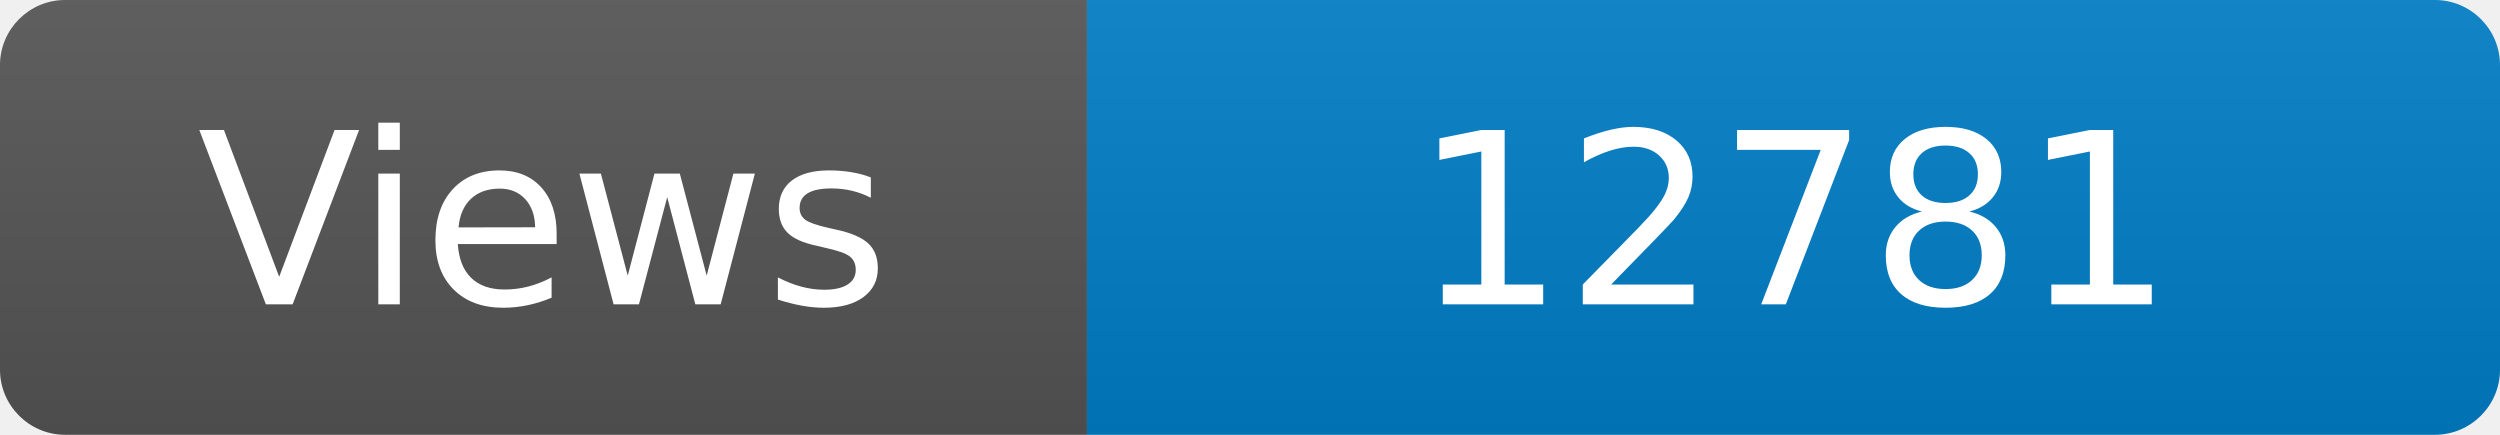
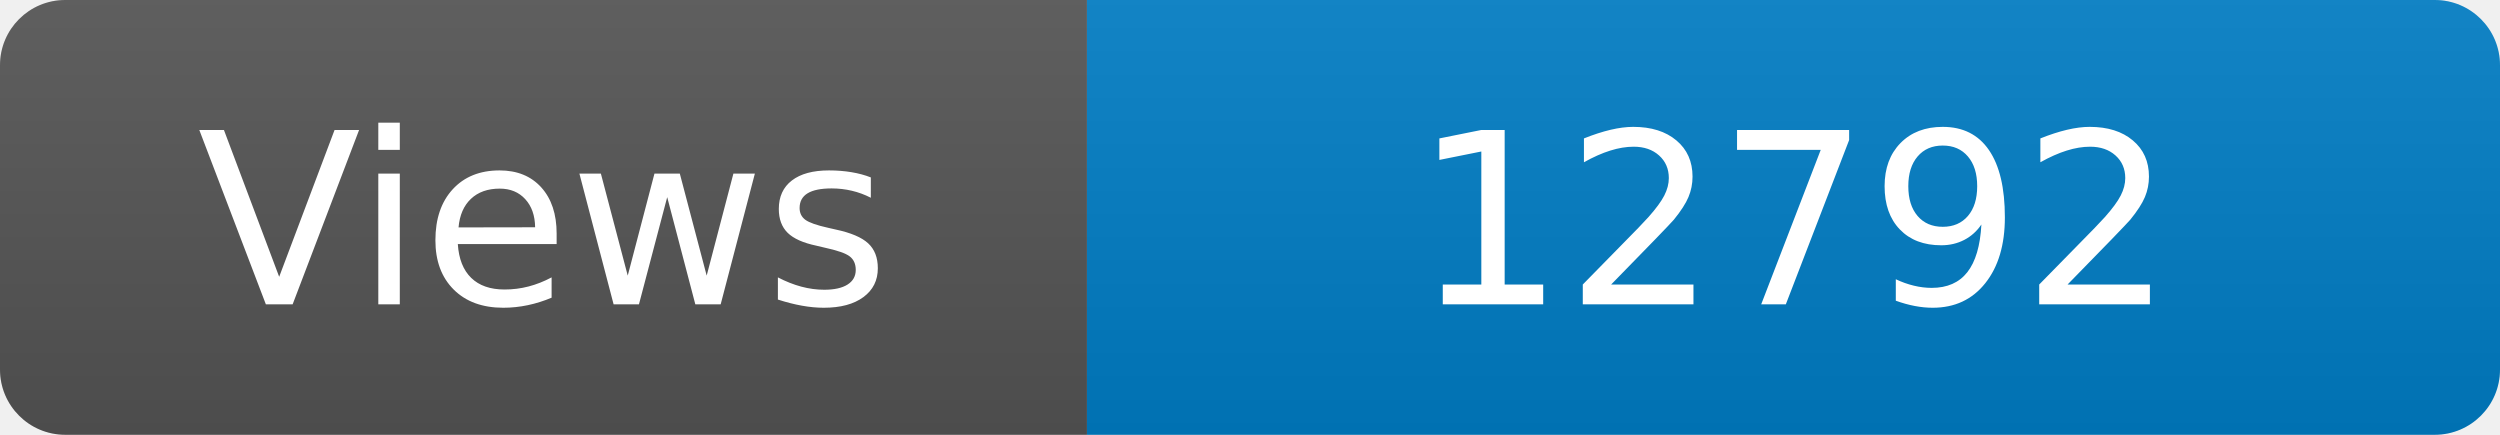
<svg xmlns="http://www.w3.org/2000/svg" width="115" height="20" role="img" aria-label="Maintained?: yes">
  <linearGradient id="s" x2="0" y2="100%">
    <stop offset="0" stop-color="#bbb" stop-opacity=".1" />
    <stop offset="1" stop-opacity=".1" />
  </linearGradient>
  <clipPath id="r">
    <rect width="115" height="20" rx="3" fill="#fff" />
  </clipPath>
  <g clip-path="url(#r)">
    <rect width="50" height="20" fill="#555" />
    <rect x="50" width="160" height="20" fill="#007ec6" />
    <rect width="115" height="20" fill="url(#s)" />
  </g>
  <g fill="#fff" text-anchor="middle" font-family="Verdana,Geneva,DejaVu Sans,sans-serif" font-size="110">
    <text x="250" y="140" transform="scale(.1)" fill="#fff">Views</text>
-     <text x="825" y="140" transform="scale(.1)" fill="#fff">12781</text>
+     <text x="825" y="140" transform="scale(.1)" fill="#fff">12792</text>
  </g>
</svg>
